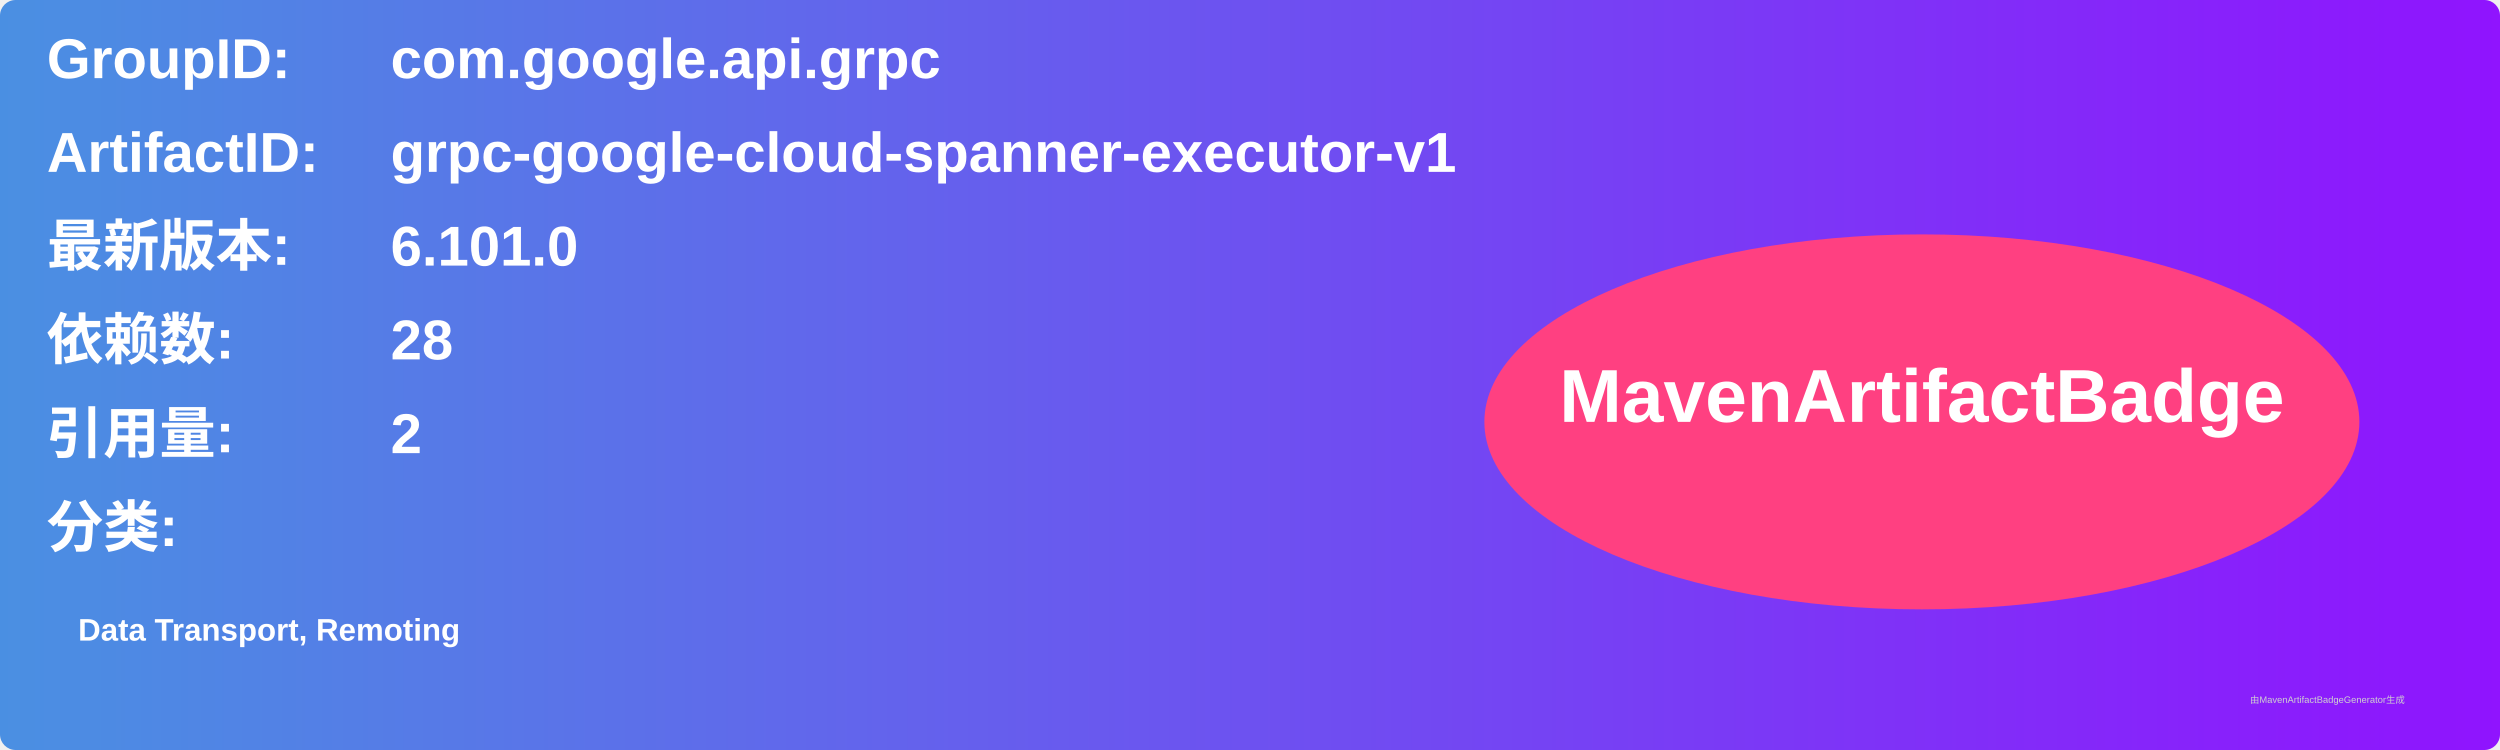
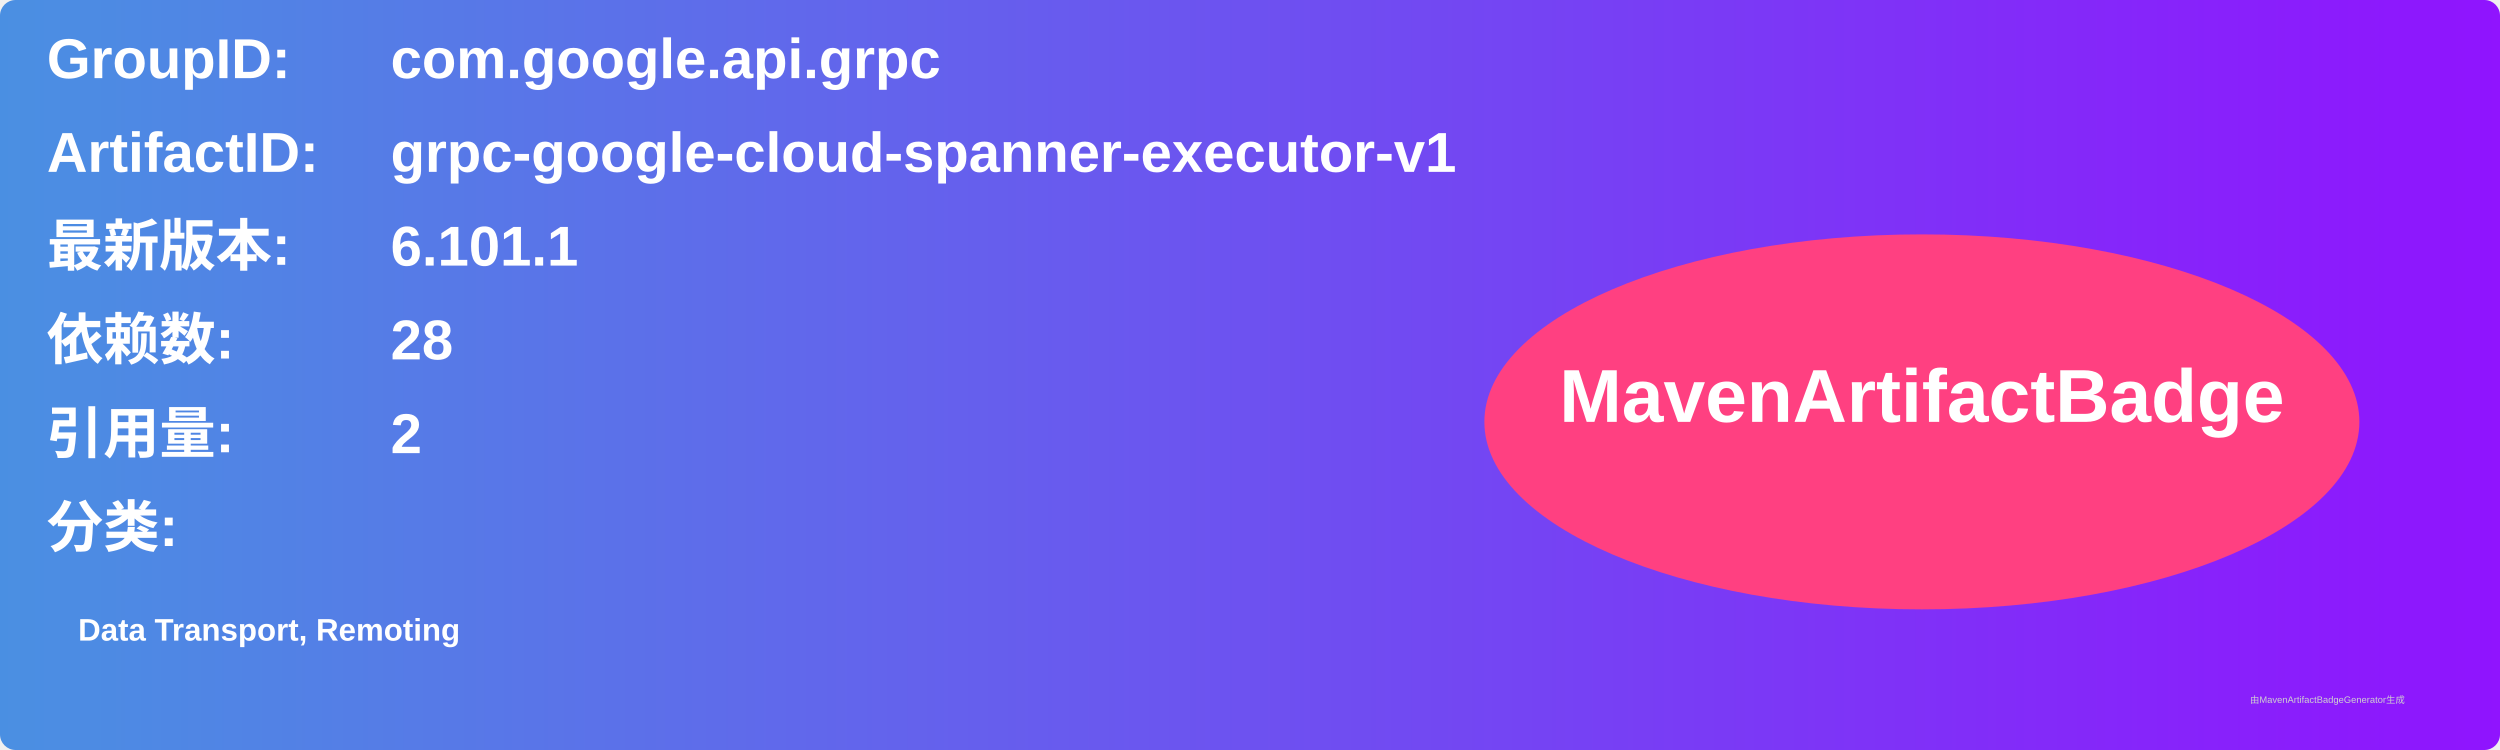
<svg xmlns="http://www.w3.org/2000/svg" width="800" height="240" viewBox="0 0 800 240">
  <linearGradient id="grad" x1="0%" y1="0%" x2="100%" y2="0%">
    <stop offset="0%" stop-color="#4a90e2" />
    <stop offset="100%" stop-color="#9013fe" />
  </linearGradient>
  <rect width="100%" height="100%" rx="5" ry="5" fill="url(#grad)" />
  <g transform="translate(15, 15)">
    <text x="0" y="10" font-family="Arial" font-size="18" fill="white" font-weight="bold" width="260">GroupID:</text>
    <text x="110" y="10" font-family="Arial" font-size="18" fill="white" font-weight="bold" width="460">com.google.api.grpc</text>
    <text x="0" y="40" font-family="Arial" font-size="18" fill="white" font-weight="bold" width="260">ArtifactID:</text>
    <text x="110" y="40" font-family="Arial" font-size="18" fill="white" font-weight="bold" width="460">grpc-google-cloud-spanner-executor-v1</text>
    <text x="0" y="70" font-family="Arial" font-size="18" fill="white" font-weight="bold">最新版本:</text>
    <text x="110" y="70" font-family="Arial" font-size="18" fill="white" font-weight="bold">
-       <tspan font-weight="bold">6.101.0</tspan>
+       <tspan font-weight="bold">6.101.1</tspan>
    </text>
    <text x="0" y="100" font-family="Arial" font-size="18" fill="white" font-weight="bold">依赖数: </text>
    <text x="110" y="100" font-family="Arial" font-size="18" fill="white">
      <tspan font-weight="bold">28</tspan>
    </text>
    <text x="0" y="130" font-family="Arial" font-size="18" fill="white" font-weight="bold">引用量: </text>
    <text x="110" y="130" font-family="Arial" font-size="18" fill="white">
      <tspan font-weight="bold">2</tspan>
    </text>
    <text x="0" y="160" font-family="Arial" font-size="18" fill="white" font-weight="bold">分类:</text>
    <text x="10" y="190" font-family="Arial" font-size="10" fill="white">
      <tspan font-weight="bold">Data Transport, Remoting</tspan>
    </text>
    <ellipse cx="600" cy="120" rx="140" ry="60" fill="#ff4081" />
    <text x="600" y="120" text-anchor="middle" font-family="Arial" font-size="24" fill="white" font-weight="bold">MavenArtifactBadge</text>
  </g>
  <text x="720" y="225" font-family="Arial" font-size="3" fill="#d0d0d0">由MavenArtifactBadgeGenerator生成</text>
</svg>
